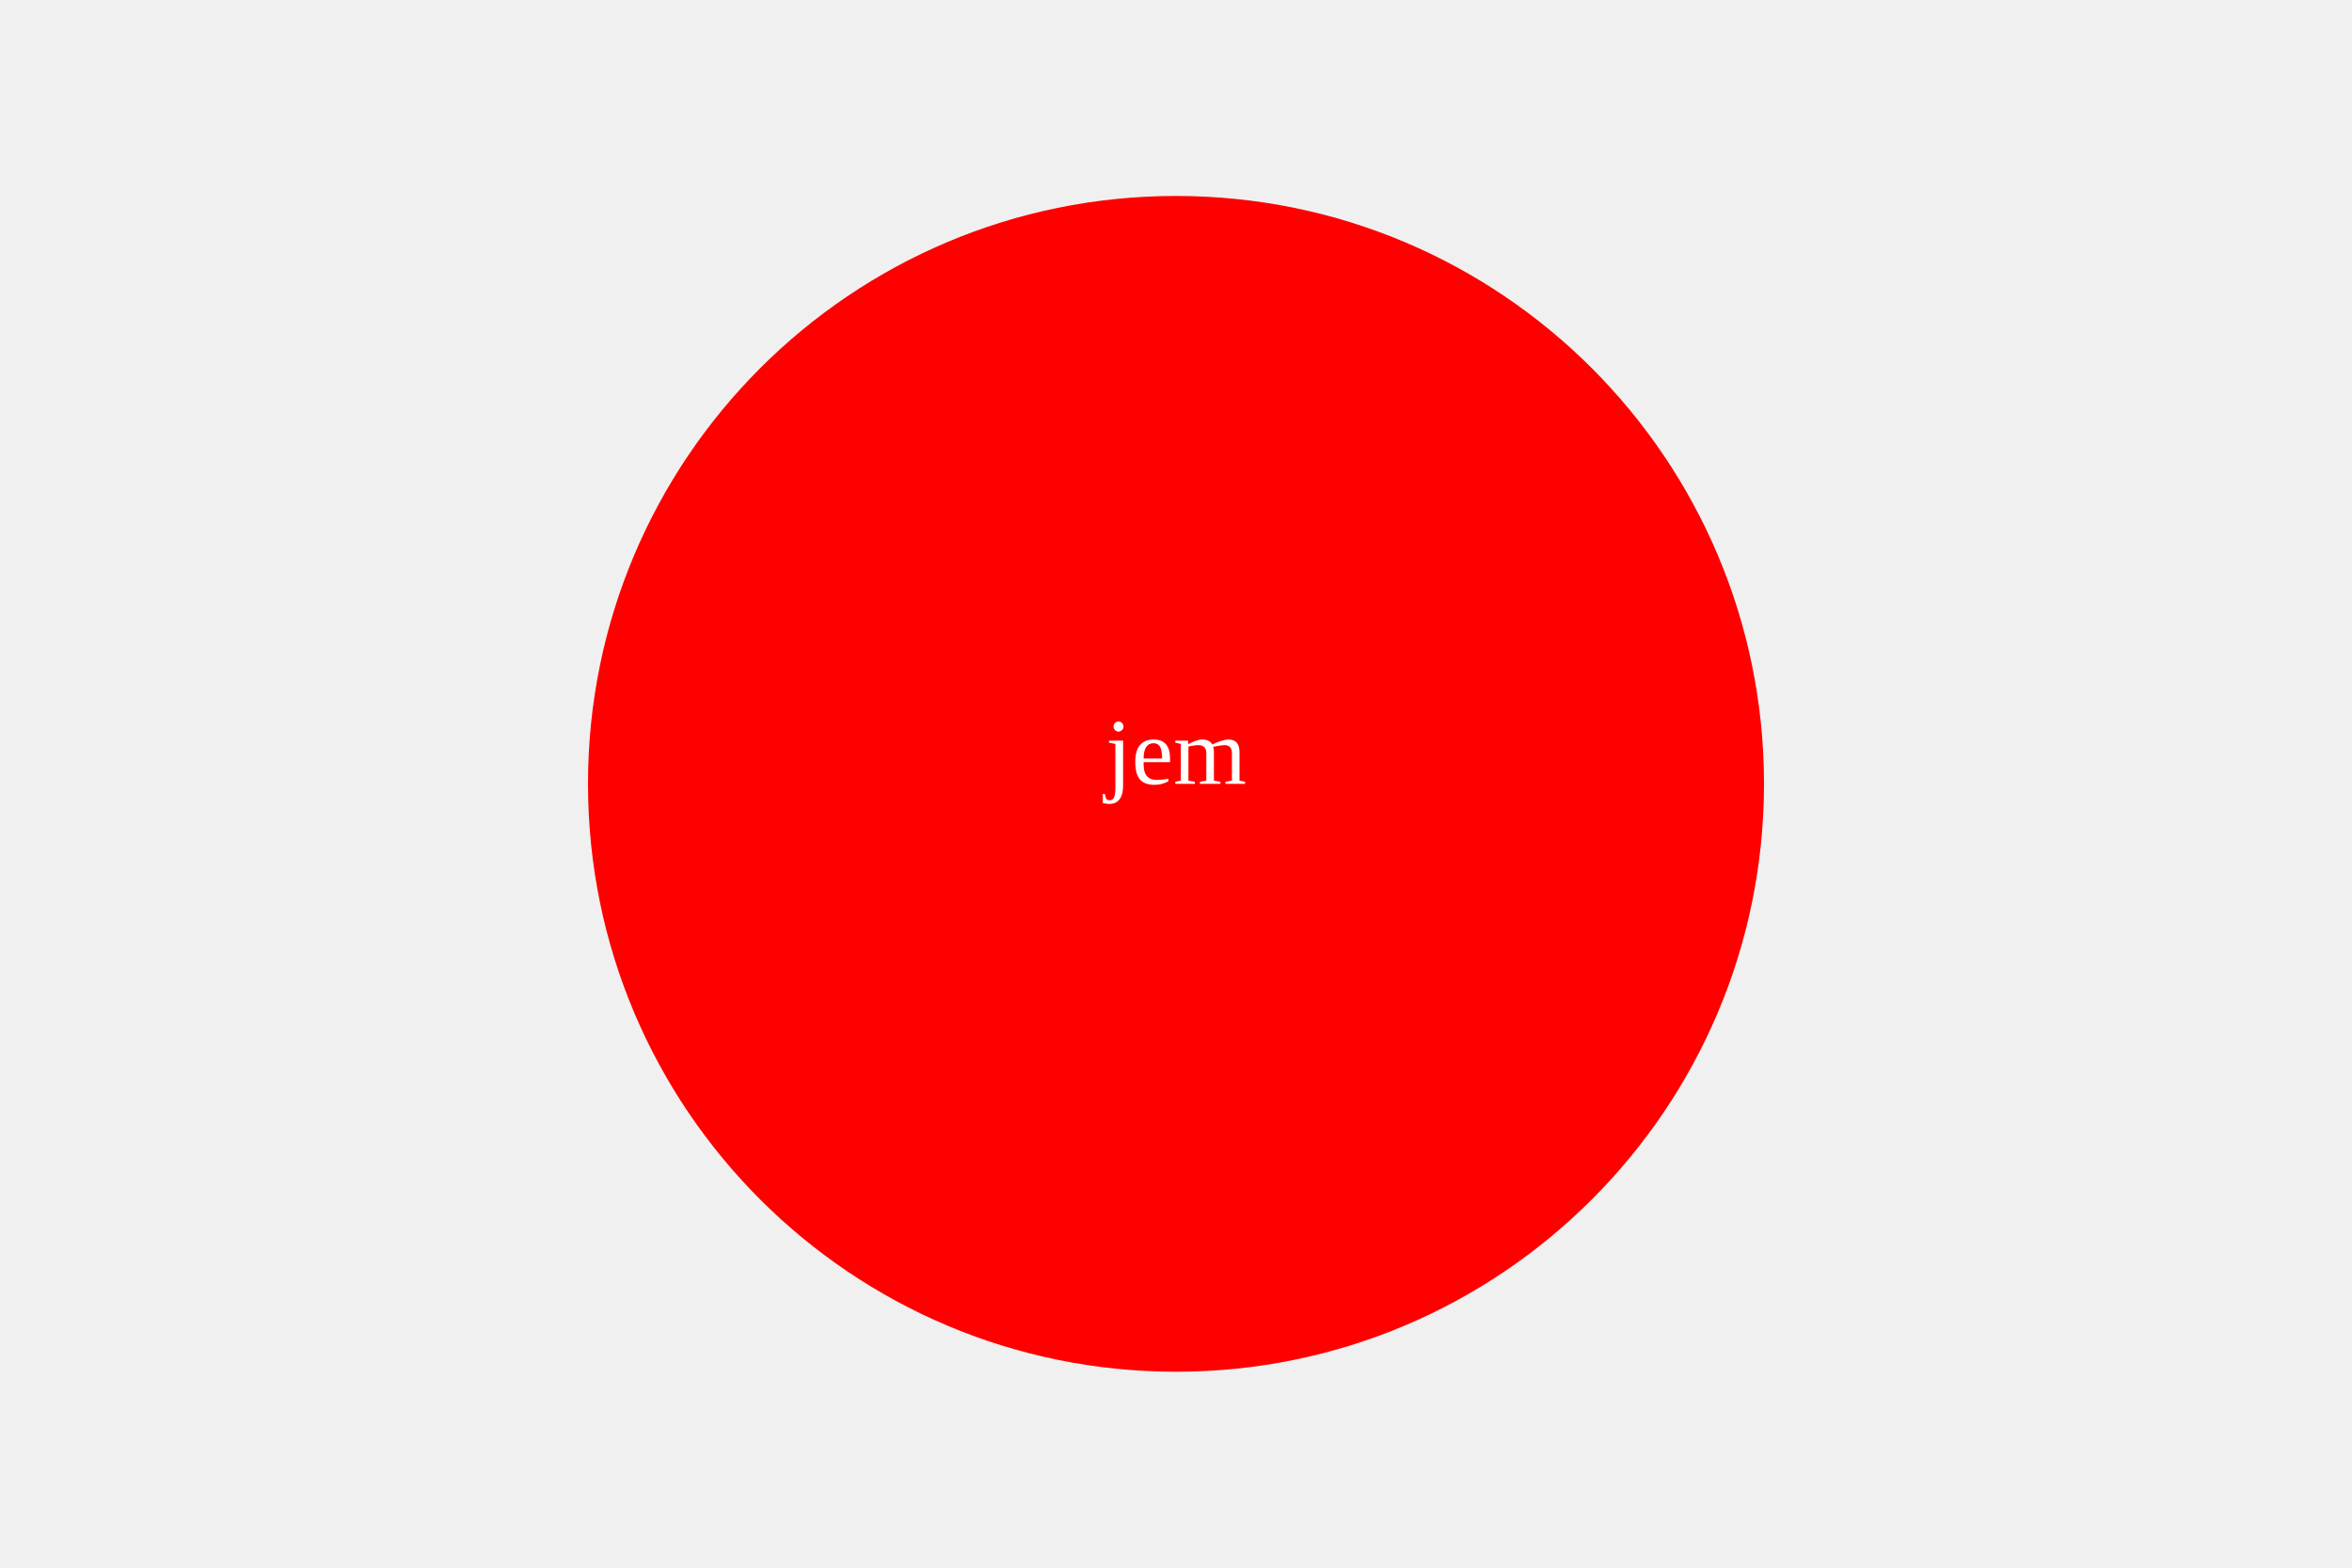
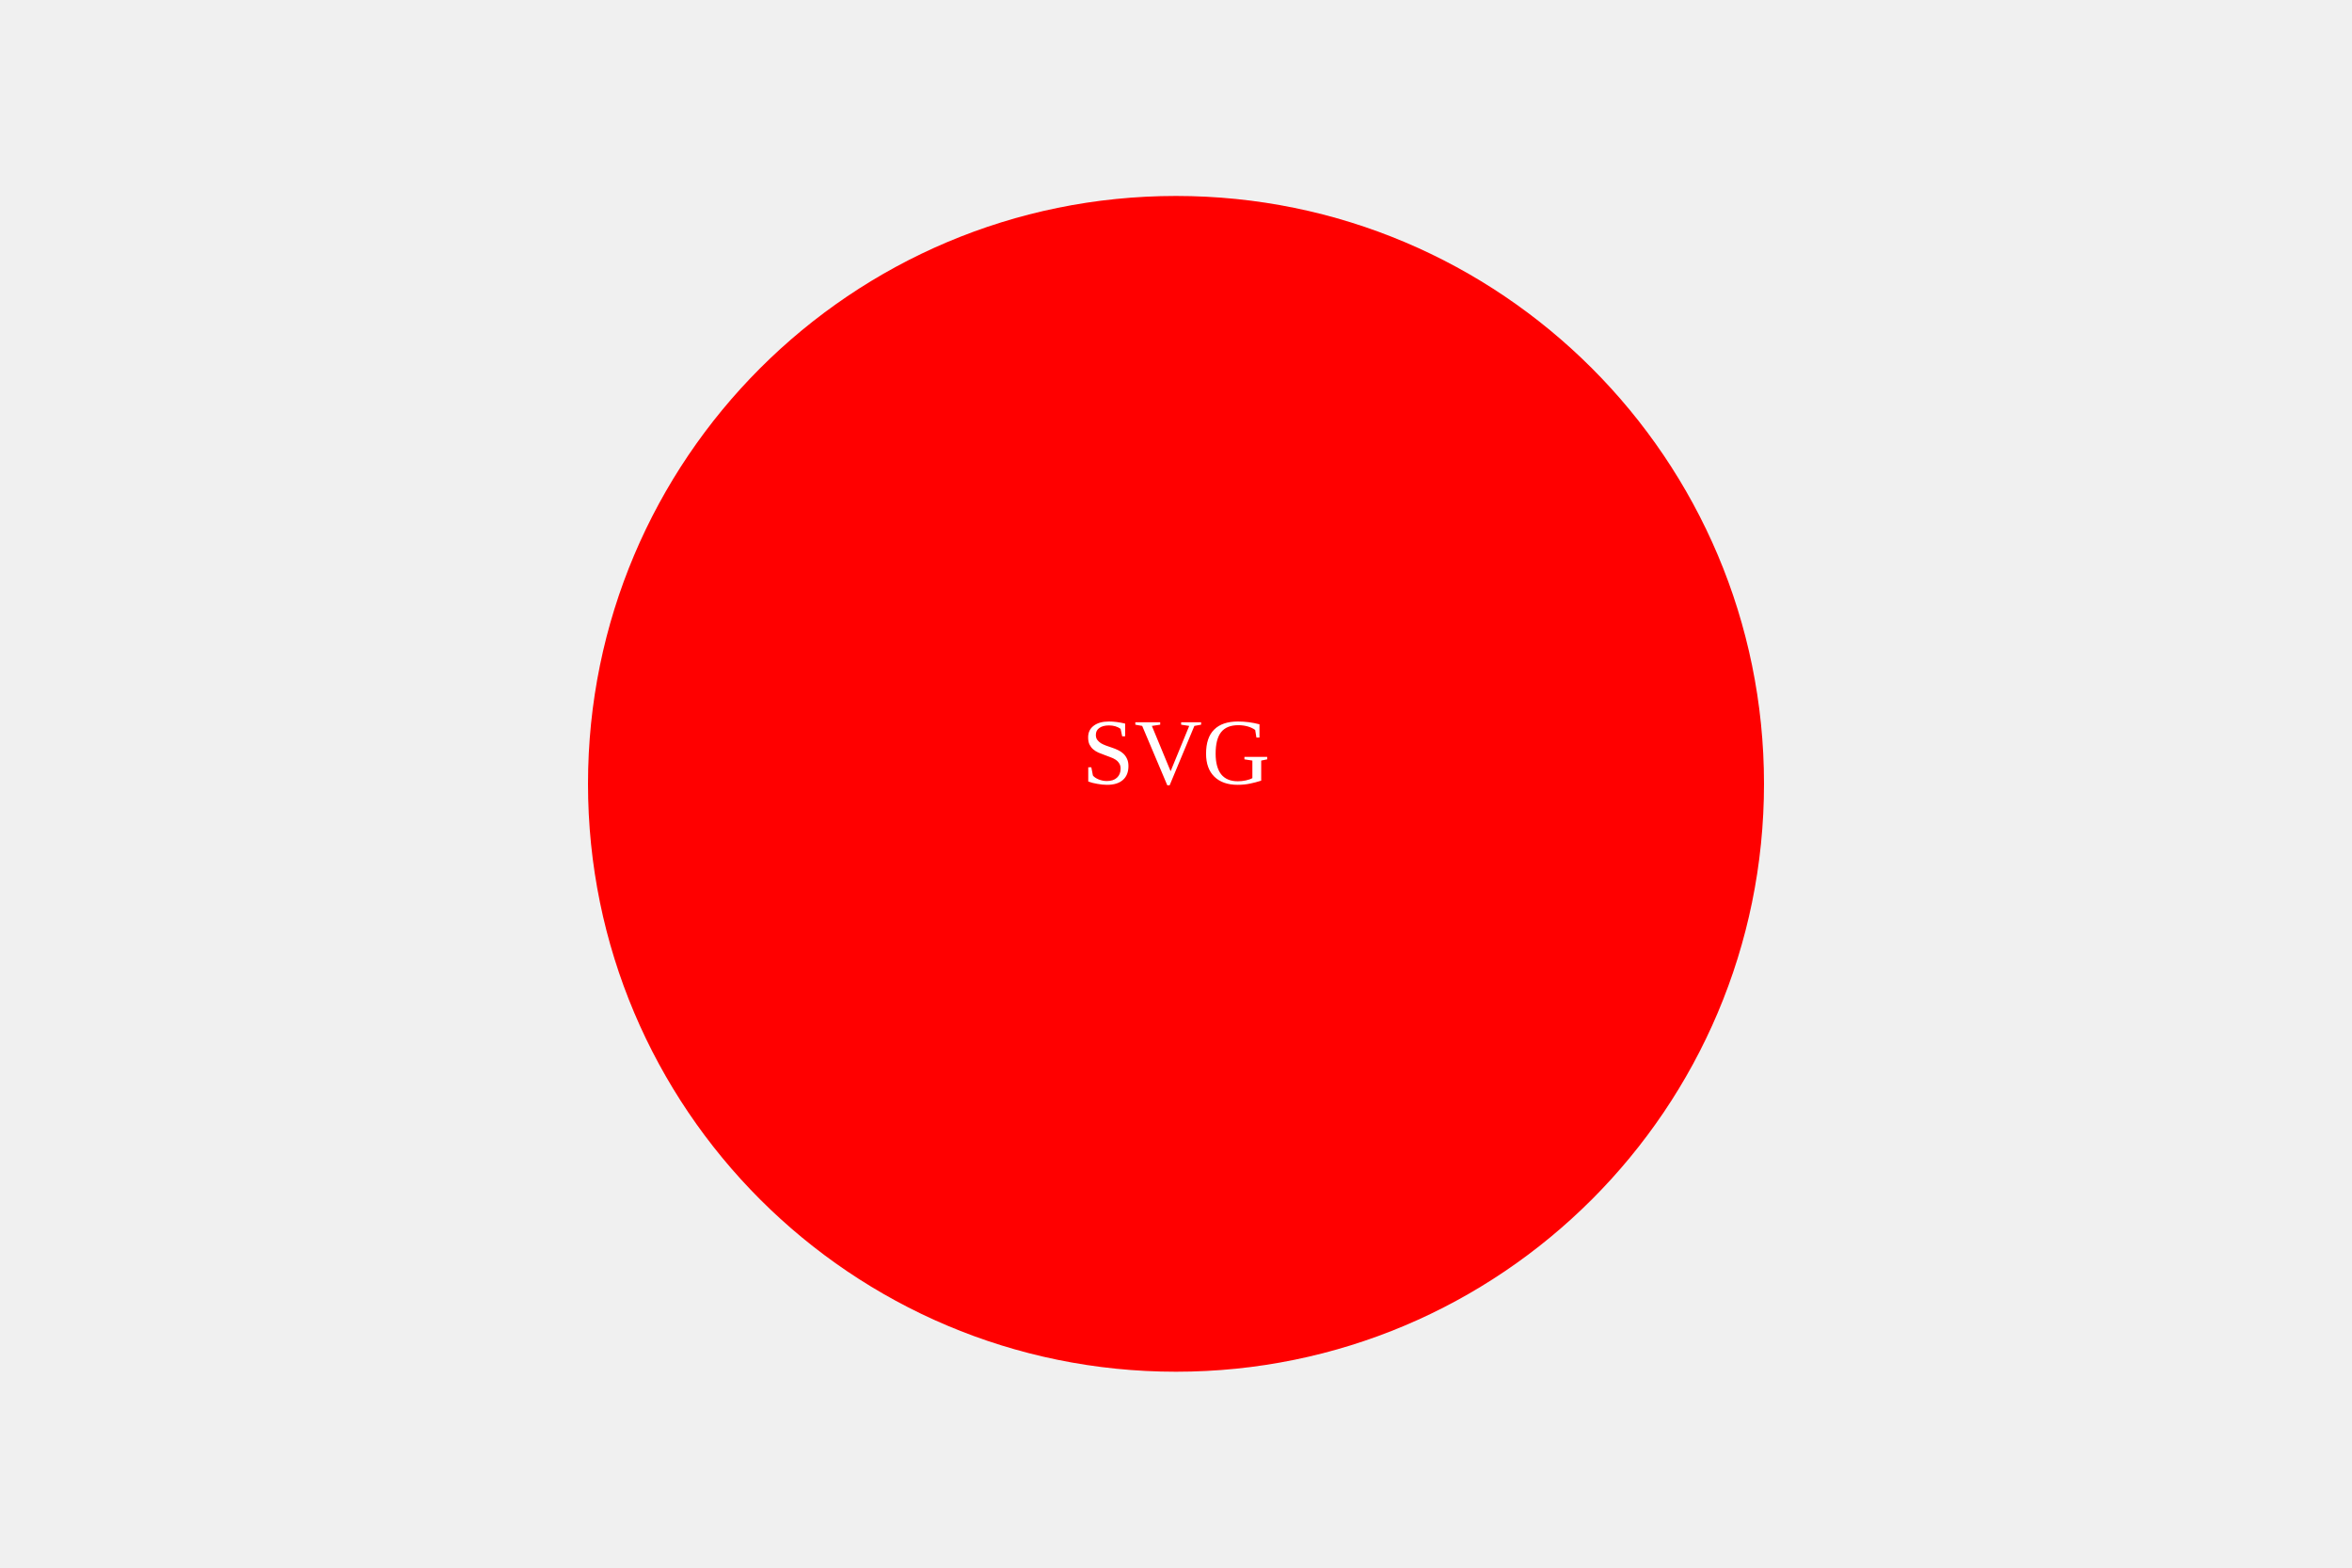
<svg xmlns="http://www.w3.org/2000/svg" width="300" height="200">
  <circle cx="150" cy="100" r="75" fill="red" />
-   <text x="50%" y="50%" text-anchor="middle" fill="white">jem</text>
+   <text x="50%" y="50%" text-anchor="middle" fill="white">SVG</text>
</svg>
